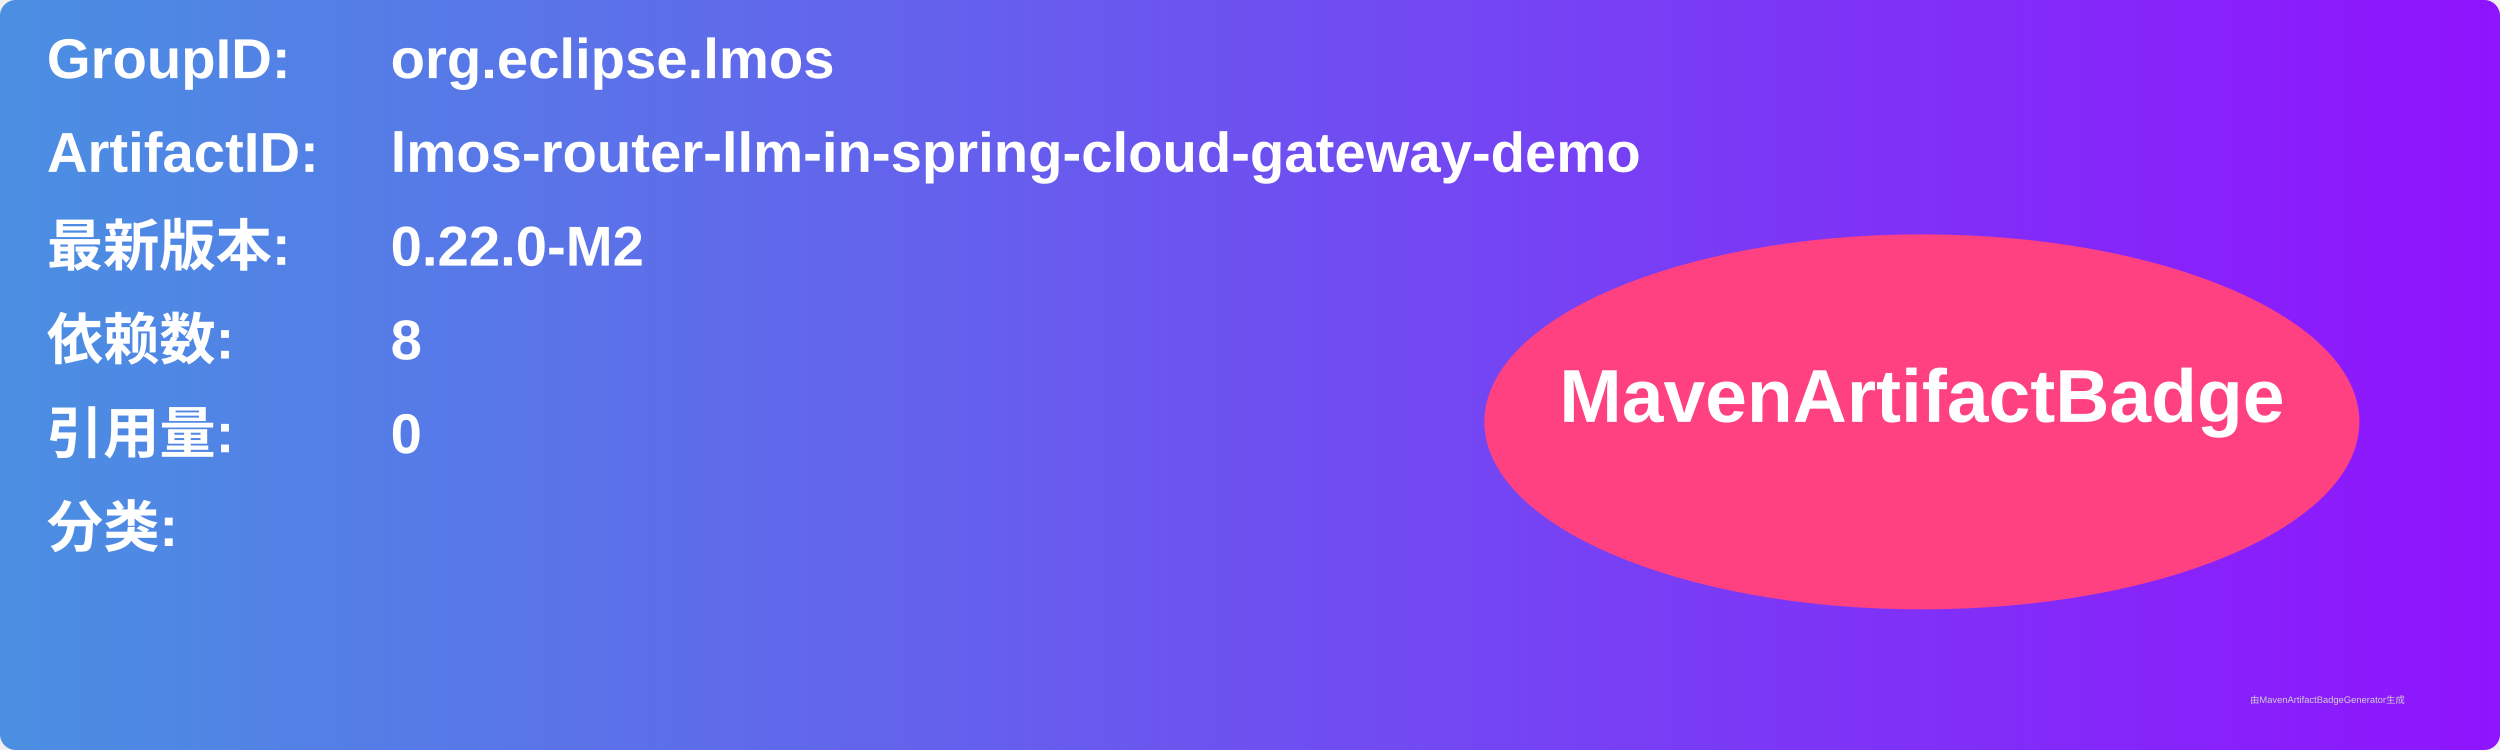
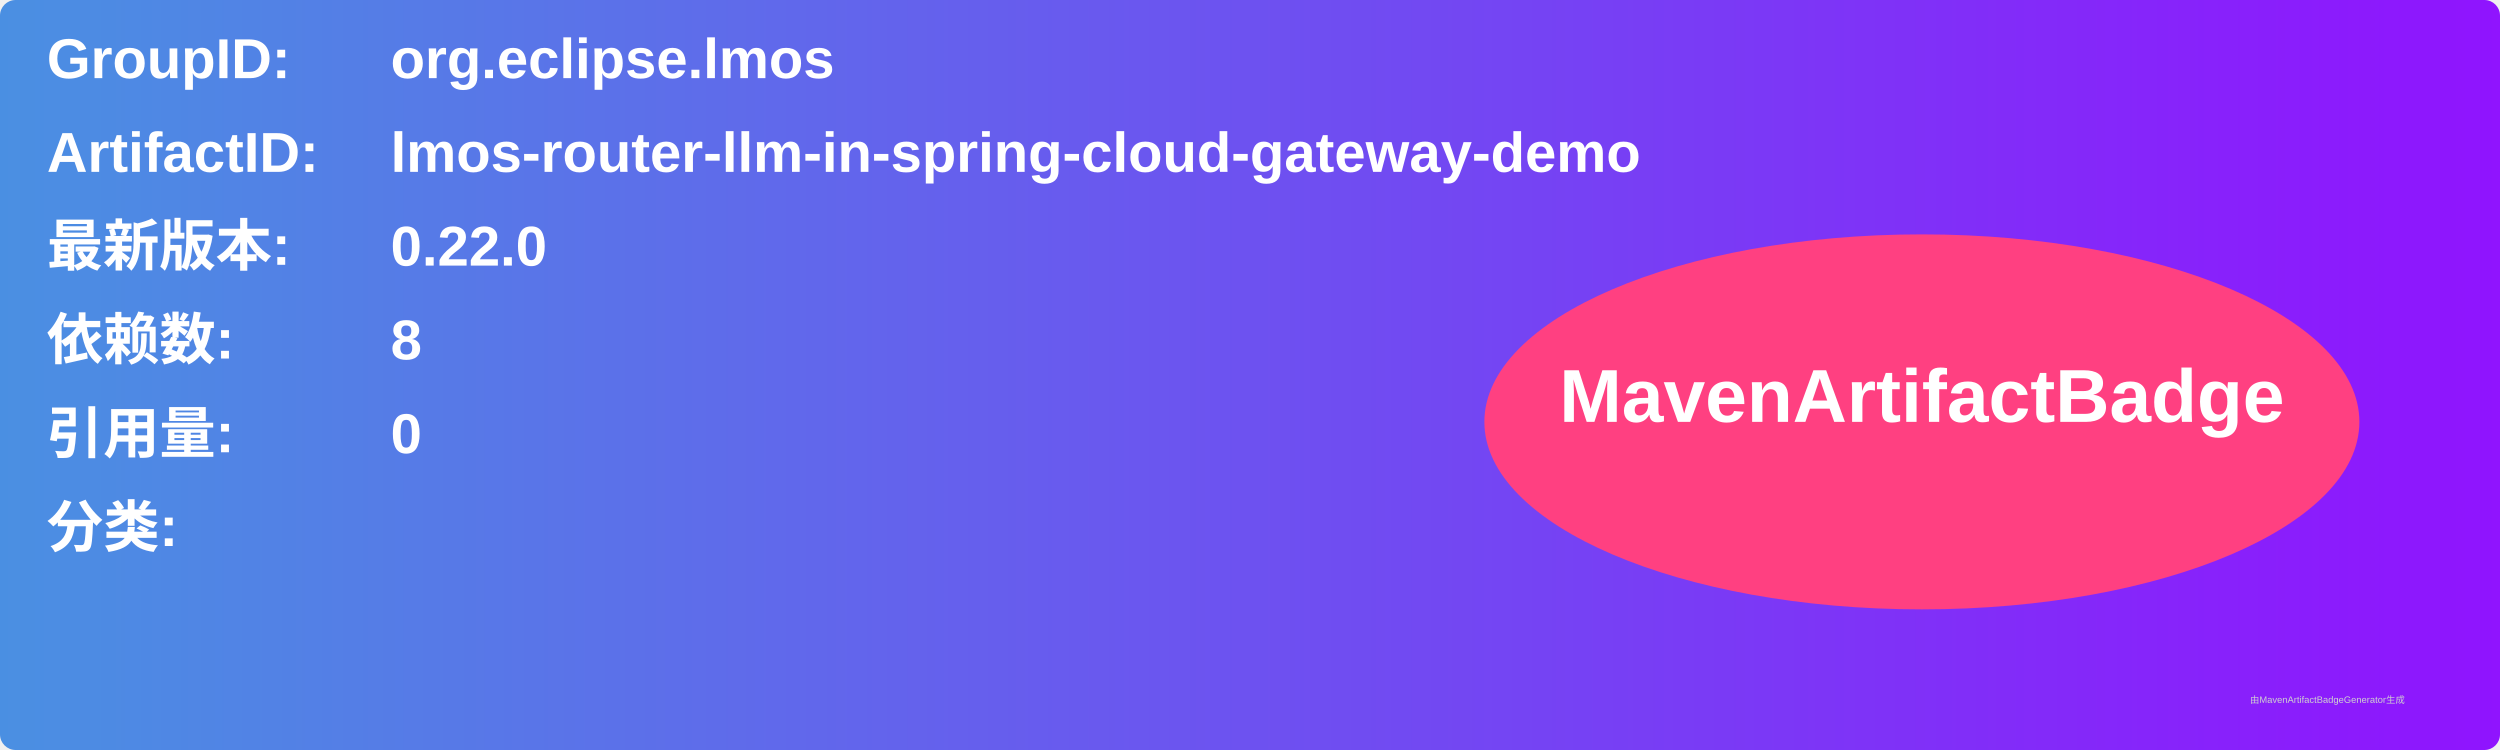
<svg xmlns="http://www.w3.org/2000/svg" width="800" height="240" viewBox="0 0 800 240">
  <linearGradient id="grad" x1="0%" y1="0%" x2="100%" y2="0%">
    <stop offset="0%" stop-color="#4a90e2" />
    <stop offset="100%" stop-color="#9013fe" />
  </linearGradient>
  <rect width="100%" height="100%" rx="5" ry="5" fill="url(#grad)" />
  <g transform="translate(15, 15)">
    <text x="0" y="10" font-family="Arial" font-size="18" fill="white" font-weight="bold" width="260">GroupID:</text>
    <text x="110" y="10" font-family="Arial" font-size="18" fill="white" font-weight="bold" width="460">org.eclipse.lmos</text>
    <text x="0" y="40" font-family="Arial" font-size="18" fill="white" font-weight="bold" width="260">ArtifactID:</text>
    <text x="110" y="40" font-family="Arial" font-size="18" fill="white" font-weight="bold" width="460">lmos-router-llm-in-spring-cloud-gateway-demo</text>
    <text x="0" y="70" font-family="Arial" font-size="18" fill="white" font-weight="bold">最新版本:</text>
    <text x="110" y="70" font-family="Arial" font-size="18" fill="white" font-weight="bold">
-       <tspan font-weight="bold">0.22.0-M2</tspan>
+       <tspan font-weight="bold">0.22.0</tspan>
    </text>
    <text x="0" y="100" font-family="Arial" font-size="18" fill="white" font-weight="bold">依赖数: </text>
    <text x="110" y="100" font-family="Arial" font-size="18" fill="white">
      <tspan font-weight="bold">8</tspan>
    </text>
    <text x="0" y="130" font-family="Arial" font-size="18" fill="white" font-weight="bold">引用量: </text>
    <text x="110" y="130" font-family="Arial" font-size="18" fill="white">
      <tspan font-weight="bold">0</tspan>
    </text>
    <text x="0" y="160" font-family="Arial" font-size="18" fill="white" font-weight="bold">分类:</text>
    <text x="10" y="190" font-family="Arial" font-size="10" fill="white">
      <tspan font-weight="bold" />
    </text>
    <ellipse cx="600" cy="120" rx="140" ry="60" fill="#ff4081" />
    <text x="600" y="120" text-anchor="middle" font-family="Arial" font-size="24" fill="white" font-weight="bold">MavenArtifactBadge</text>
  </g>
  <text x="720" y="225" font-family="Arial" font-size="3" fill="#d0d0d0">由MavenArtifactBadgeGenerator生成</text>
</svg>
